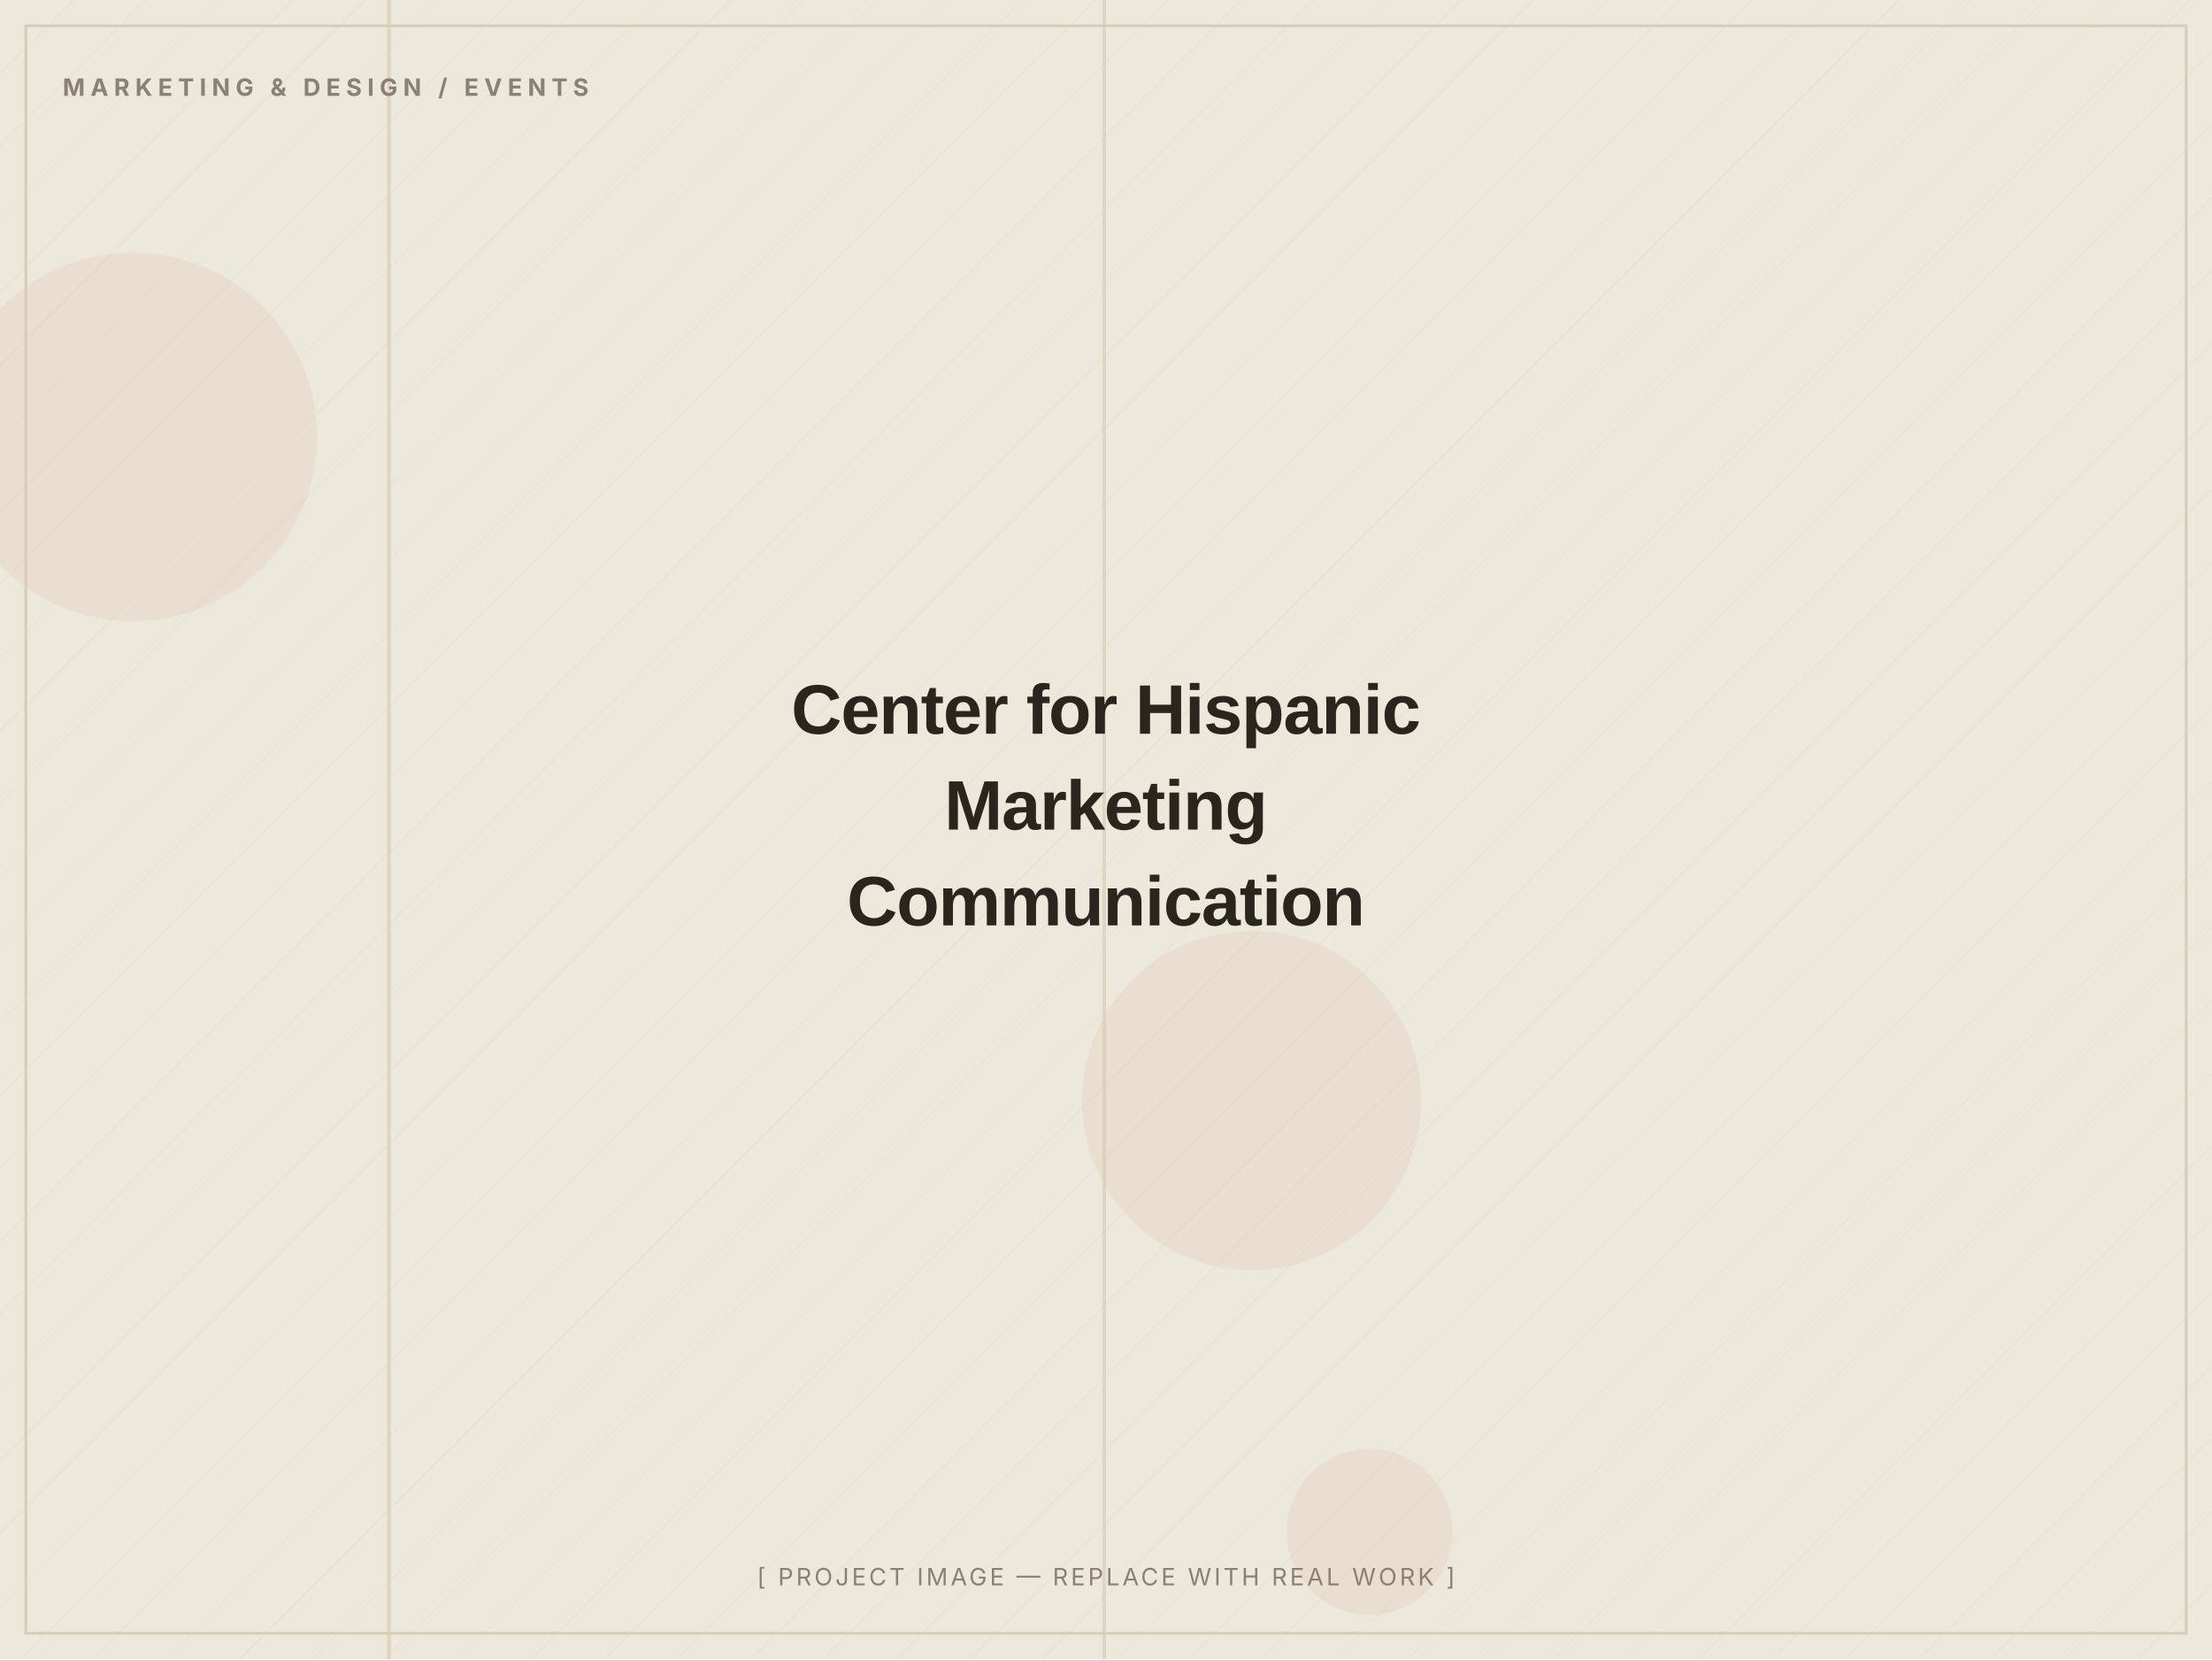
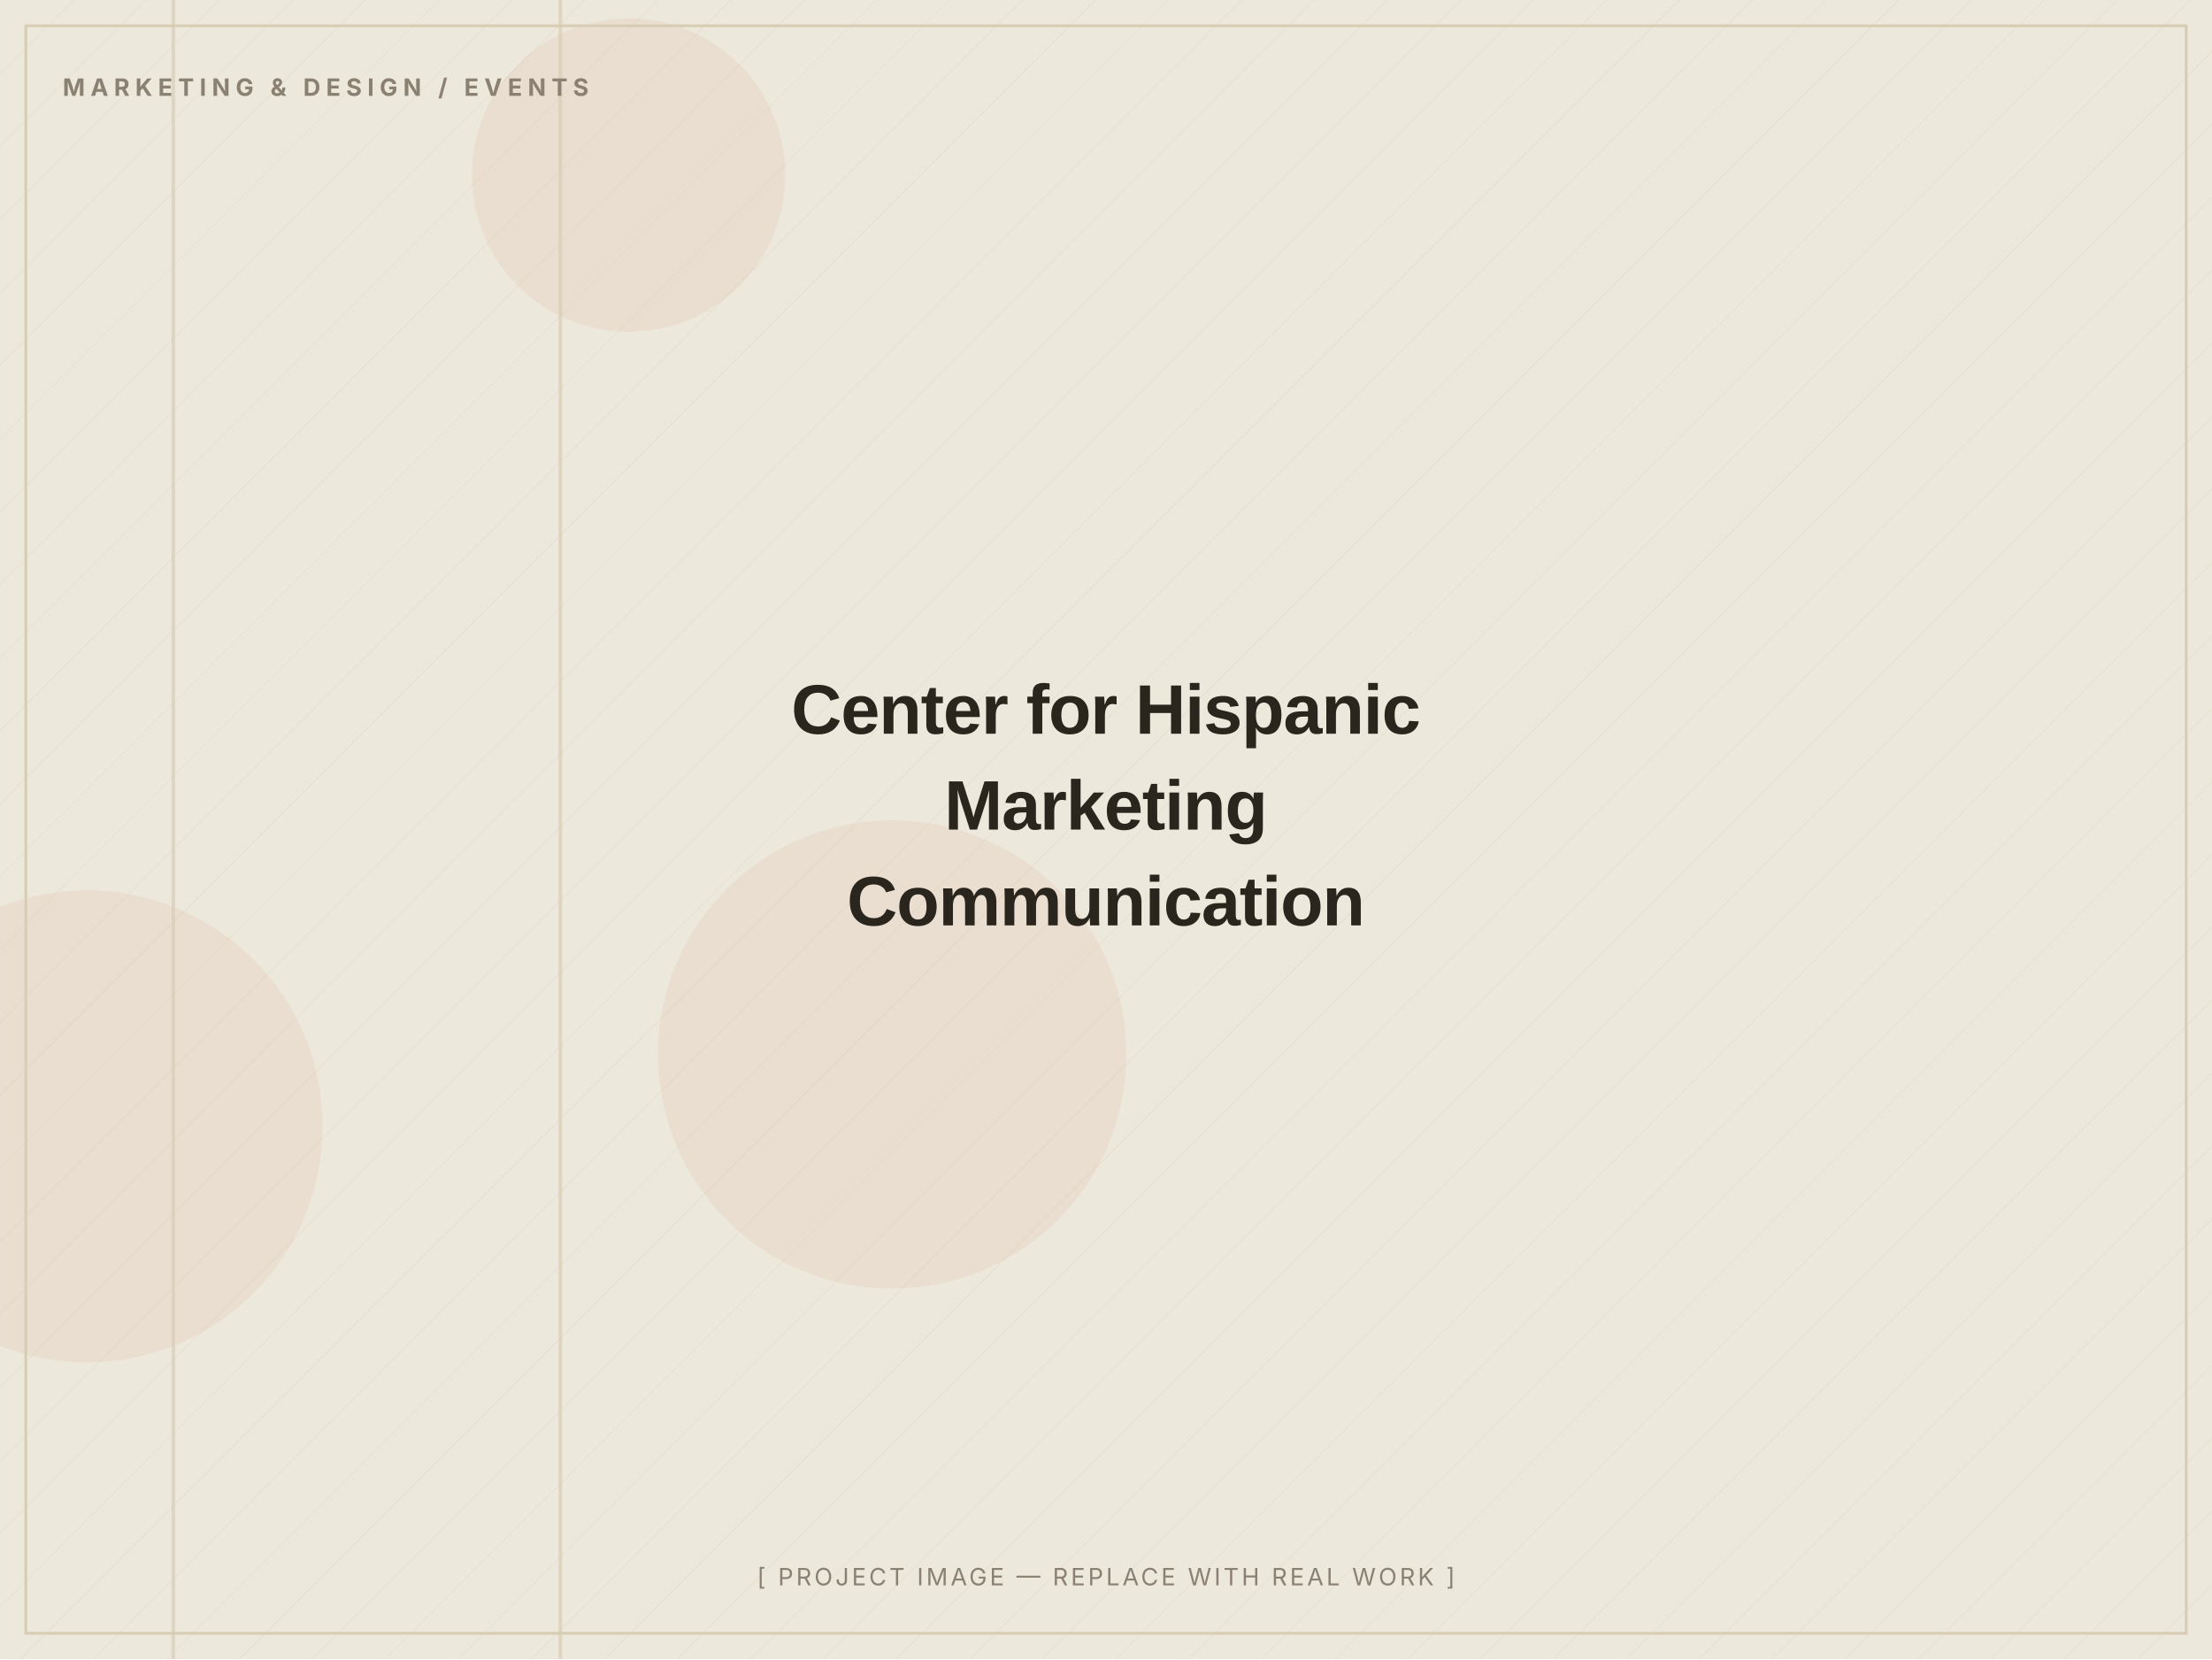
<svg xmlns="http://www.w3.org/2000/svg" width="1200" height="900" viewBox="0 0 1200 900" role="img" aria-label="Center for Hispanic Marketing Communication — placeholder image">
  <defs>
    <pattern id="d" width="28" height="28" patternUnits="userSpaceOnUse" patternTransform="rotate(45)">
      <line x1="0" y1="0" x2="0" y2="28" stroke="#D8CDB4" stroke-width="1" opacity="0.5" />
    </pattern>
  </defs>
  <rect width="1200" height="900" fill="#EDE8DC" />
  <rect width="1200" height="900" fill="url(#d)" opacity="0.55" />
-   <circle cx="743" cy="831" r="45" fill="#C2410C" opacity="0.06" />
-   <circle cx="72" cy="237" r="100" fill="#C2410C" opacity="0.06" />
-   <circle cx="679" cy="597" r="92" fill="#C2410C" opacity="0.06" />
-   <rect x="598" y="0" width="2" height="900" fill="#D8CDB4" opacity="0.7" />
-   <rect x="210" y="0" width="2" height="900" fill="#D8CDB4" opacity="0.7" />
+   <circle cx="484" cy="572" r="127" fill="#C2410C" opacity="0.06" />
+   <circle cx="47" cy="611" r="128" fill="#C2410C" opacity="0.06" />
+   <circle cx="341" cy="95" r="85" fill="#C2410C" opacity="0.06" />
+   <rect x="93" y="0" width="2" height="900" fill="#D8CDB4" opacity="0.7" />
+   <rect x="303" y="0" width="2" height="900" fill="#D8CDB4" opacity="0.7" />
  <rect x="14" y="14" width="1172" height="872" fill="none" stroke="#D8CDB4" stroke-width="1.5" />
  <text x="34" y="52" font-family="Inter, Arial, sans-serif" font-weight="700" font-size="13" letter-spacing="3" fill="#8A8172">MARKETING &amp; DESIGN / EVENTS</text>
  <text x="600.0" y="398.0" text-anchor="middle" font-family="Archivo, Arial, sans-serif" font-weight="800" font-size="38" letter-spacing="-0.5" fill="#2A251D">Center for Hispanic</text>
  <text x="600.0" y="450.0" text-anchor="middle" font-family="Archivo, Arial, sans-serif" font-weight="800" font-size="38" letter-spacing="-0.5" fill="#2A251D">Marketing</text>
  <text x="600.0" y="502.0" text-anchor="middle" font-family="Archivo, Arial, sans-serif" font-weight="800" font-size="38" letter-spacing="-0.5" fill="#2A251D">Communication</text>
  <text x="600.0" y="860" text-anchor="middle" font-family="Inter, Arial, sans-serif" font-size="13" letter-spacing="1.5" fill="#8A8172">[ PROJECT IMAGE — REPLACE WITH REAL WORK ]</text>
</svg>
